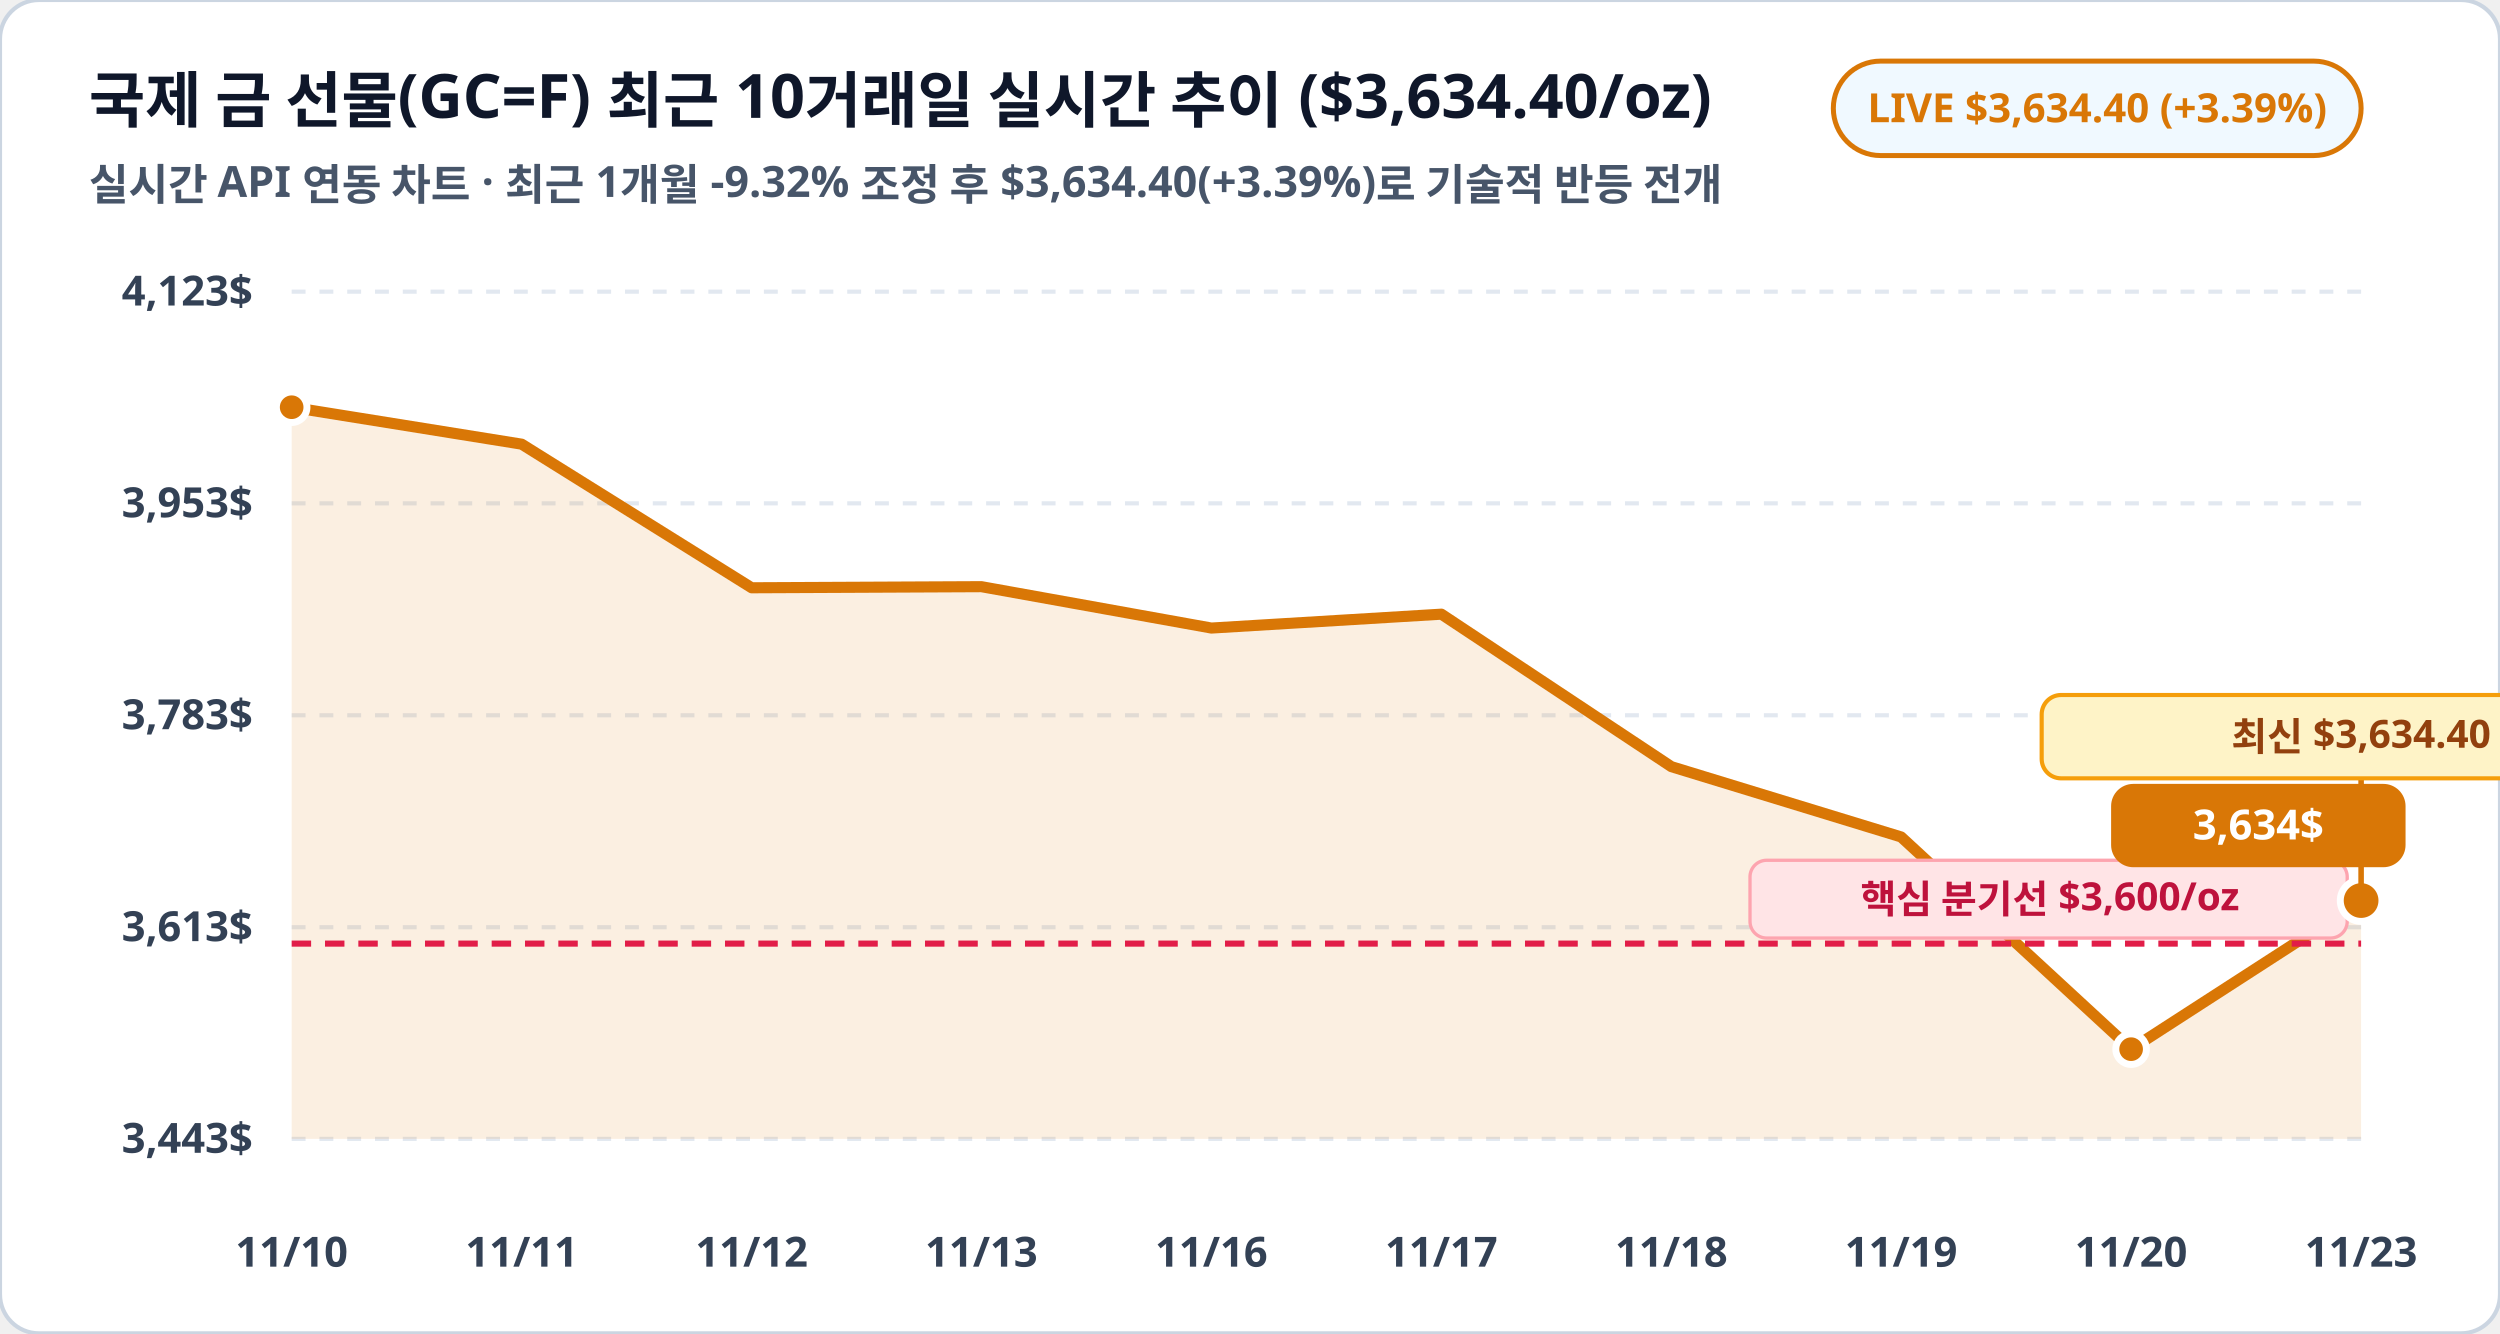
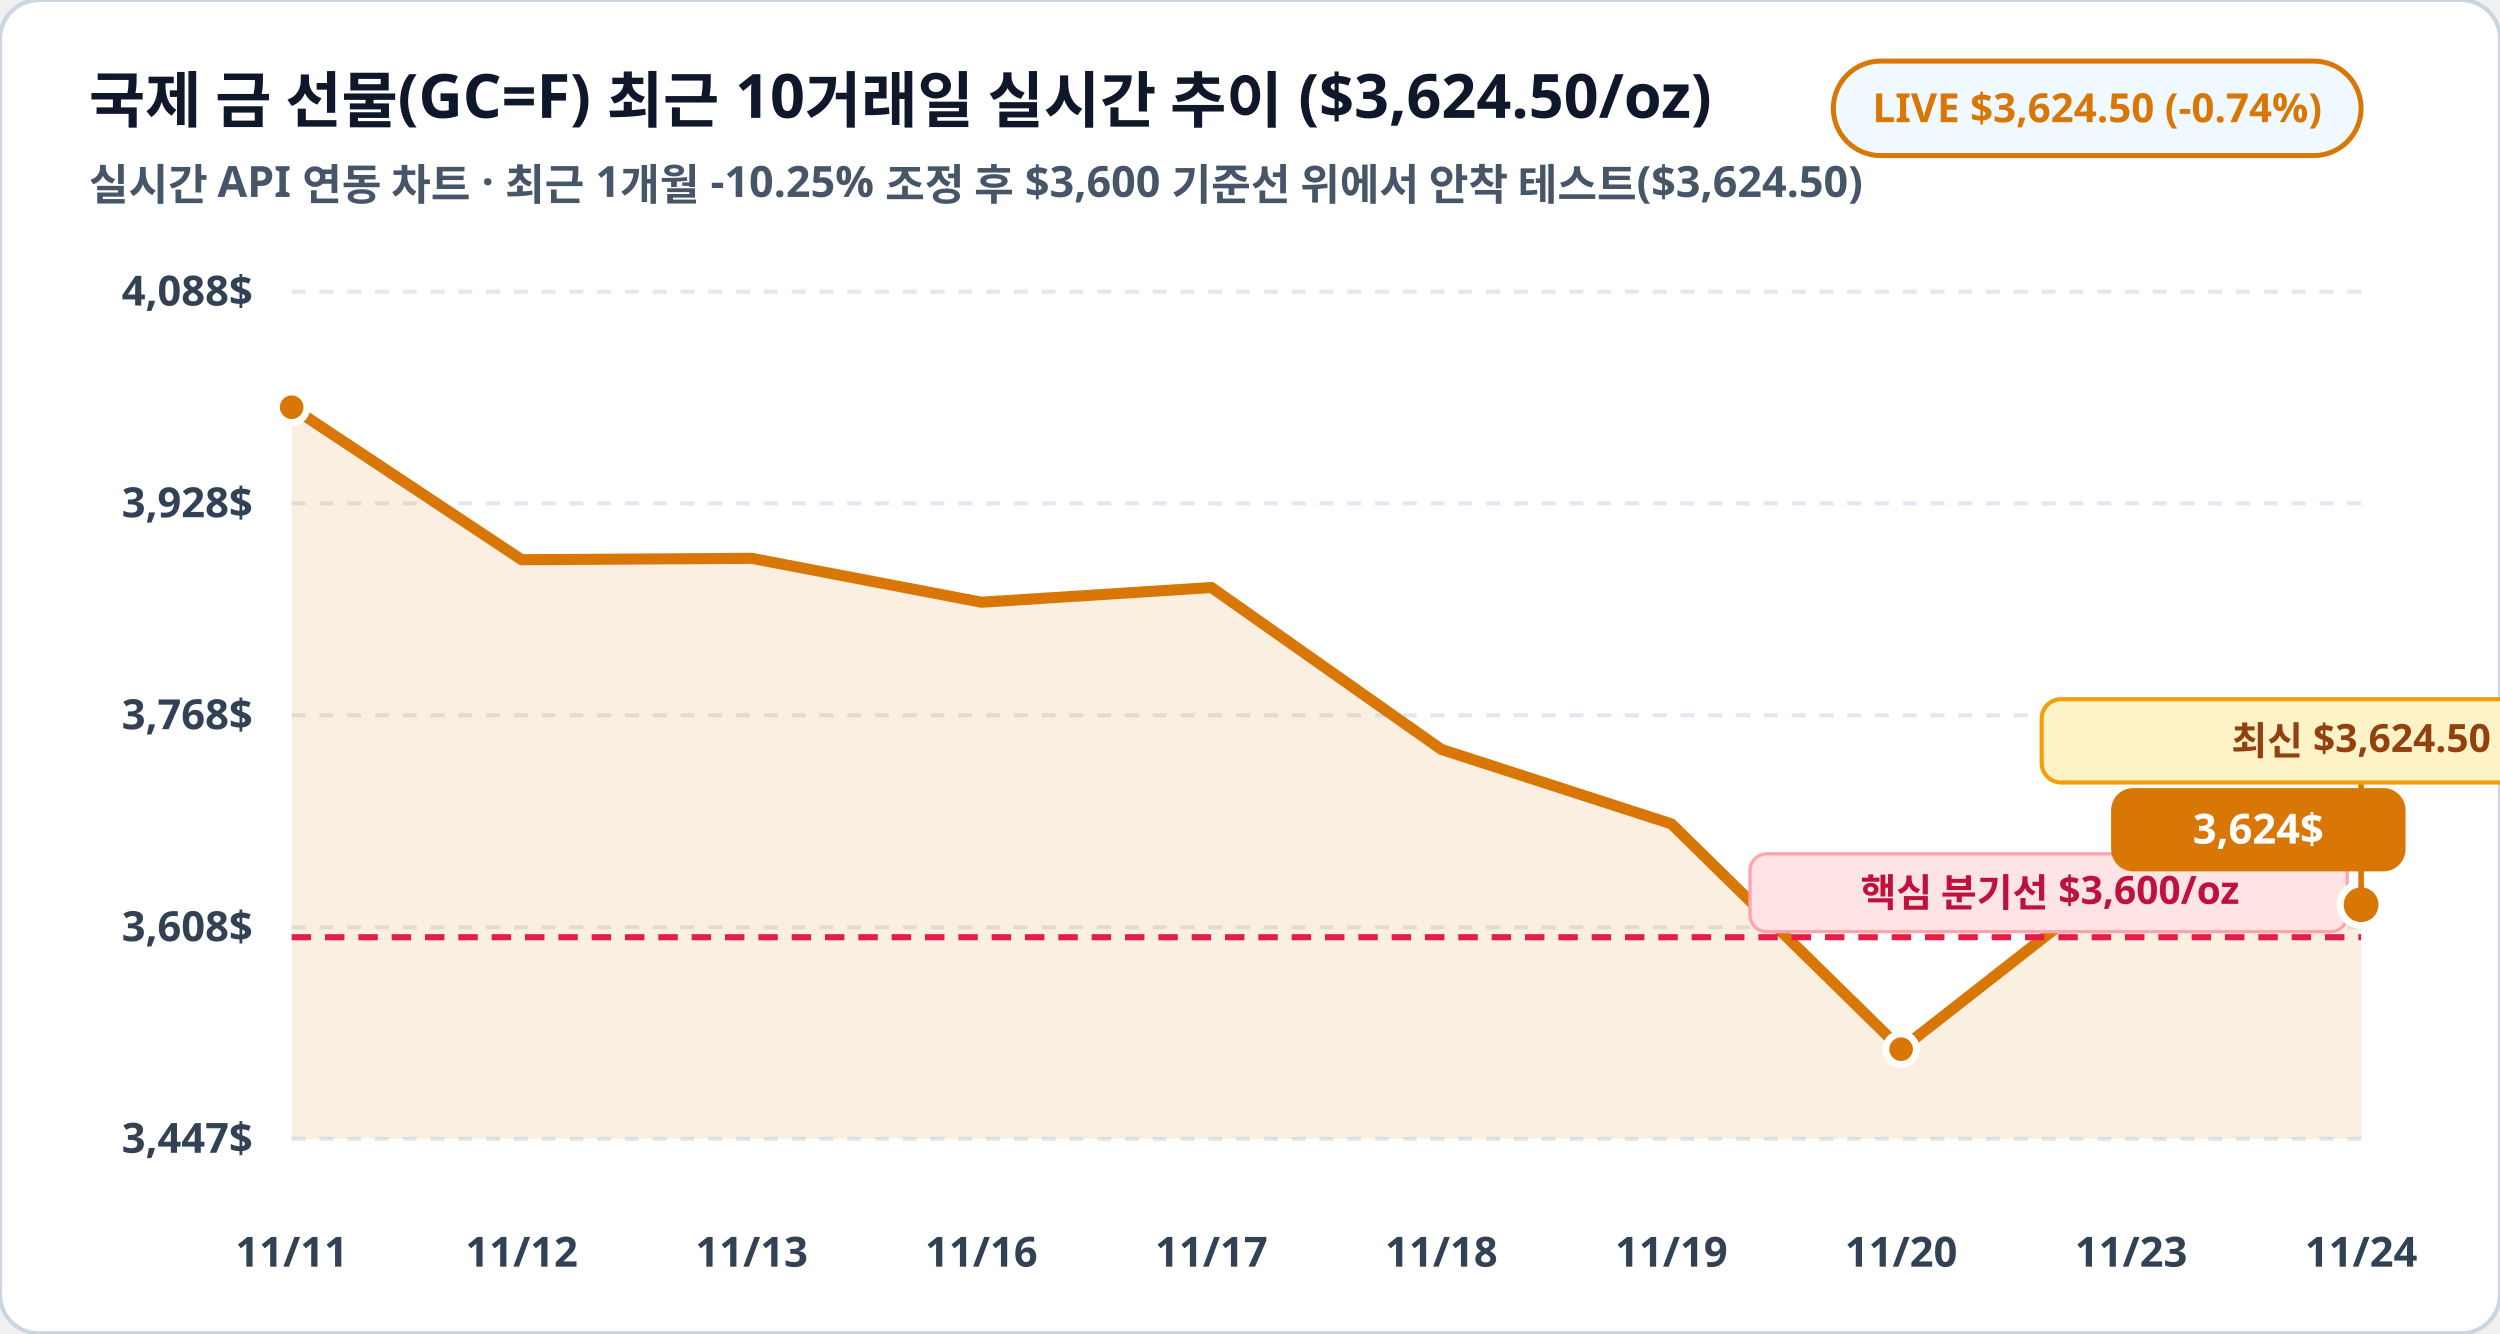
<svg xmlns="http://www.w3.org/2000/svg" viewBox="0 0 900 480" width="100%" height="100%">
  <rect width="900" height="480" rx="14" fill="#ffffff" stroke="#cbd5e1" stroke-width="1.5" />
-   <text x="32" y="44" fill="#0f172a" font-family="Pretendard, sans-serif" font-size="22" font-weight="900">국제 금 선물(GC=F) 최근 10거래일 실시간 추이 ($3,634.40/oz)</text>
-   <text x="32" y="72" fill="#475569" font-family="Pretendard, sans-serif" font-size="15.5" font-weight="600">실시간 API 연동 차트 · 최근 1개월 -9.32% 조정 후 $3,634.40(+3.39%)로 기술적 반등 전개</text>
+   <text x="32" y="44" fill="#0f172a" font-family="Pretendard, sans-serif" font-size="22" font-weight="900">국제 금 선물(GC=F) 최근 10거래일 실시간 추이 ($3,624.50/oz)</text>
+   <text x="32" y="72" fill="#475569" font-family="Pretendard, sans-serif" font-size="15.5" font-weight="600">실시간 API 연동 차트 · 최근 1개월 -10.25% 조정 후 $3,600 기준선 위에서 안착 테스트($3,624.50)</text>
  <rect x="660" y="22" width="190" height="34" rx="17" fill="#f0f9ff" stroke="#d97706" stroke-width="1.8" />
-   <text x="755" y="44" fill="#d97706" font-family="Pretendard, sans-serif" font-size="14.5" font-weight="800" text-anchor="middle">LIVE $3,634.40 (+3.39%)</text>
+   <text x="755" y="44" fill="#d97706" font-family="Pretendard, sans-serif" font-size="14.5" font-weight="800" text-anchor="middle">LIVE $3,624.50 (-0.74%)</text>
  <line x1="105" y1="105.0" x2="850" y2="105.0" stroke="#e2e8f0" stroke-width="1.5" stroke-dasharray="5,5" />
-   <text x="91" y="110.0" fill="#334155" font-family="Pretendard, sans-serif" font-size="15" font-weight="700" text-anchor="end">4,123$</text>
+   <text x="91" y="110.0" fill="#334155" font-family="Pretendard, sans-serif" font-size="15" font-weight="700" text-anchor="end">4,088$</text>
  <line x1="105" y1="181.2" x2="850" y2="181.2" stroke="#e2e8f0" stroke-width="1.5" stroke-dasharray="5,5" />
-   <text x="91" y="186.2" fill="#334155" font-family="Pretendard, sans-serif" font-size="15" font-weight="700" text-anchor="end">3,953$</text>
+   <text x="91" y="186.2" fill="#334155" font-family="Pretendard, sans-serif" font-size="15" font-weight="700" text-anchor="end">3,928$</text>
  <line x1="105" y1="257.5" x2="850" y2="257.5" stroke="#e2e8f0" stroke-width="1.5" stroke-dasharray="5,5" />
-   <text x="91" y="262.5" fill="#334155" font-family="Pretendard, sans-serif" font-size="15" font-weight="700" text-anchor="end">3,783$</text>
+   <text x="91" y="262.5" fill="#334155" font-family="Pretendard, sans-serif" font-size="15" font-weight="700" text-anchor="end">3,768$</text>
  <line x1="105" y1="333.8" x2="850" y2="333.8" stroke="#e2e8f0" stroke-width="1.5" stroke-dasharray="5,5" />
-   <text x="91" y="338.8" fill="#334155" font-family="Pretendard, sans-serif" font-size="15" font-weight="700" text-anchor="end">3,613$</text>
+   <text x="91" y="338.8" fill="#334155" font-family="Pretendard, sans-serif" font-size="15" font-weight="700" text-anchor="end">3,608$</text>
  <line x1="105" y1="410.0" x2="850" y2="410.0" stroke="#e2e8f0" stroke-width="1.5" stroke-dasharray="5,5" />
-   <text x="91" y="415.0" fill="#334155" font-family="Pretendard, sans-serif" font-size="15" font-weight="700" text-anchor="end">3,443$</text>
-   <polygon points="105.0,410.0 105.0,146.6 187.8,159.9 270.6,211.6 353.3,211.2 436.1,226.1 518.9,221.1 601.7,276.0 684.4,301.3 767.2,377.7 850.0,324.2 850.0,410.0" fill="#d97706" fill-opacity="0.12" />
-   <polyline fill="none" stroke="#d97706" stroke-width="4" stroke-linecap="round" stroke-linejoin="round" points="105.0,146.6 187.8,159.9 270.6,211.6 353.3,211.2 436.1,226.1 518.9,221.1 601.7,276.0 684.4,301.3 767.2,377.7 850.0,324.2" />
-   <line x1="105" y1="339.7" x2="850" y2="339.7" stroke="#e11d48" stroke-width="2.2" stroke-dasharray="7,5" />
-   <rect x="630" y="309.7" width="215" height="28" rx="6" fill="#ffe4e6" stroke="#fda4af" stroke-width="1.2" />
-   <text x="738" y="328.7" fill="#be123c" font-family="Pretendard, sans-serif" font-size="14" font-weight="800" text-anchor="middle">핵심 분기선 $3,600/oz</text>
+   <text x="91" y="415.0" fill="#334155" font-family="Pretendard, sans-serif" font-size="15" font-weight="700" text-anchor="end">3,447$</text>
+   <polygon points="105.0,410.0 105.0,146.6 187.8,201.5 270.6,201.0 353.3,216.8 436.1,211.5 518.9,269.8 601.7,296.6 684.4,377.7 767.2,312.9 850.0,325.7 850.0,410.0" fill="#d97706" fill-opacity="0.12" />
+   <polyline fill="none" stroke="#d97706" stroke-width="4" stroke-linecap="round" stroke-linejoin="round" points="105.0,146.6 187.8,201.5 270.6,201.0 353.3,216.8 436.1,211.5 518.9,269.8 601.7,296.6 684.4,377.7 767.2,312.9 850.0,325.7" />
+   <line x1="105" y1="337.4" x2="850" y2="337.4" stroke="#e11d48" stroke-width="2.2" stroke-dasharray="7,5" />
+   <rect x="630" y="307.4" width="215" height="28" rx="6" fill="#ffe4e6" stroke="#fda4af" stroke-width="1.2" />
+   <text x="738" y="326.4" fill="#be123c" font-family="Pretendard, sans-serif" font-size="14" font-weight="800" text-anchor="middle">핵심 분기선 $3,600/oz</text>
  <circle cx="105.0" cy="146.6" r="5.5" fill="#d97706" stroke="#ffffff" stroke-width="2.5" />
-   <circle cx="767.2" cy="377.7" r="5.5" fill="#d97706" stroke="#ffffff" stroke-width="2.5" />
-   <circle cx="850.0" cy="324.2" r="7.5" fill="#d97706" stroke="#ffffff" stroke-width="2.5" />
-   <rect x="760.0" y="282.2" width="106" height="30" rx="8" fill="#d97706" />
-   <text x="813.0" y="302.2" fill="#ffffff" font-family="Pretendard, sans-serif" font-size="15" font-weight="800" text-anchor="middle">3,634$</text>
-   <line x1="850.0" y1="324.2" x2="850.0" y2="280.2" stroke="#d97706" stroke-width="2" />
-   <rect x="735.0" y="250.2" width="230" height="30" rx="7" fill="#fef3c7" stroke="#f59e0b" stroke-width="1.5" />
-   <text x="850.0" y="270.2" fill="#92400e" font-family="Pretendard, sans-serif" font-size="14" font-weight="800" text-anchor="middle">최신 $3,634.40</text>
-   <text x="105.0" y="456" fill="#334155" font-family="Pretendard, sans-serif" font-size="15" font-weight="700" text-anchor="middle">11/10</text>
-   <text x="187.8" y="456" fill="#334155" font-family="Pretendard, sans-serif" font-size="15" font-weight="700" text-anchor="middle">11/11</text>
-   <text x="270.6" y="456" fill="#334155" font-family="Pretendard, sans-serif" font-size="15" font-weight="700" text-anchor="middle">11/12</text>
-   <text x="353.3" y="456" fill="#334155" font-family="Pretendard, sans-serif" font-size="15" font-weight="700" text-anchor="middle">11/13</text>
-   <text x="436.1" y="456" fill="#334155" font-family="Pretendard, sans-serif" font-size="15" font-weight="700" text-anchor="middle">11/16</text>
-   <text x="518.9" y="456" fill="#334155" font-family="Pretendard, sans-serif" font-size="15" font-weight="700" text-anchor="middle">11/17</text>
-   <text x="601.7" y="456" fill="#334155" font-family="Pretendard, sans-serif" font-size="15" font-weight="700" text-anchor="middle">11/18</text>
-   <text x="684.4" y="456" fill="#334155" font-family="Pretendard, sans-serif" font-size="15" font-weight="700" text-anchor="middle">11/19</text>
-   <text x="767.2" y="456" fill="#334155" font-family="Pretendard, sans-serif" font-size="15" font-weight="700" text-anchor="middle">11/20</text>
-   <text x="850.0" y="456" fill="#334155" font-family="Pretendard, sans-serif" font-size="15" font-weight="700" text-anchor="middle">11/23</text>
+   <circle cx="684.4" cy="377.7" r="5.5" fill="#d97706" stroke="#ffffff" stroke-width="2.5" />
+   <circle cx="850.0" cy="325.7" r="7.5" fill="#d97706" stroke="#ffffff" stroke-width="2.5" />
+   <rect x="760.0" y="283.7" width="106" height="30" rx="8" fill="#d97706" />
+   <text x="813.0" y="303.7" fill="#ffffff" font-family="Pretendard, sans-serif" font-size="15" font-weight="800" text-anchor="middle">3,624$</text>
+   <line x1="850.0" y1="325.7" x2="850.0" y2="281.7" stroke="#d97706" stroke-width="2" />
+   <rect x="735.0" y="251.7" width="230" height="30" rx="7" fill="#fef3c7" stroke="#f59e0b" stroke-width="1.5" />
+   <text x="850.0" y="271.7" fill="#92400e" font-family="Pretendard, sans-serif" font-size="14" font-weight="800" text-anchor="middle">최신 $3,624.50</text>
+   <text x="105.0" y="456" fill="#334155" font-family="Pretendard, sans-serif" font-size="15" font-weight="700" text-anchor="middle">11/11</text>
+   <text x="187.8" y="456" fill="#334155" font-family="Pretendard, sans-serif" font-size="15" font-weight="700" text-anchor="middle">11/12</text>
+   <text x="270.6" y="456" fill="#334155" font-family="Pretendard, sans-serif" font-size="15" font-weight="700" text-anchor="middle">11/13</text>
+   <text x="353.3" y="456" fill="#334155" font-family="Pretendard, sans-serif" font-size="15" font-weight="700" text-anchor="middle">11/16</text>
+   <text x="436.1" y="456" fill="#334155" font-family="Pretendard, sans-serif" font-size="15" font-weight="700" text-anchor="middle">11/17</text>
+   <text x="518.9" y="456" fill="#334155" font-family="Pretendard, sans-serif" font-size="15" font-weight="700" text-anchor="middle">11/18</text>
+   <text x="601.7" y="456" fill="#334155" font-family="Pretendard, sans-serif" font-size="15" font-weight="700" text-anchor="middle">11/19</text>
+   <text x="684.4" y="456" fill="#334155" font-family="Pretendard, sans-serif" font-size="15" font-weight="700" text-anchor="middle">11/20</text>
+   <text x="767.2" y="456" fill="#334155" font-family="Pretendard, sans-serif" font-size="15" font-weight="700" text-anchor="middle">11/23</text>
+   <text x="850.0" y="456" fill="#334155" font-family="Pretendard, sans-serif" font-size="15" font-weight="700" text-anchor="middle">11/24</text>
</svg>
